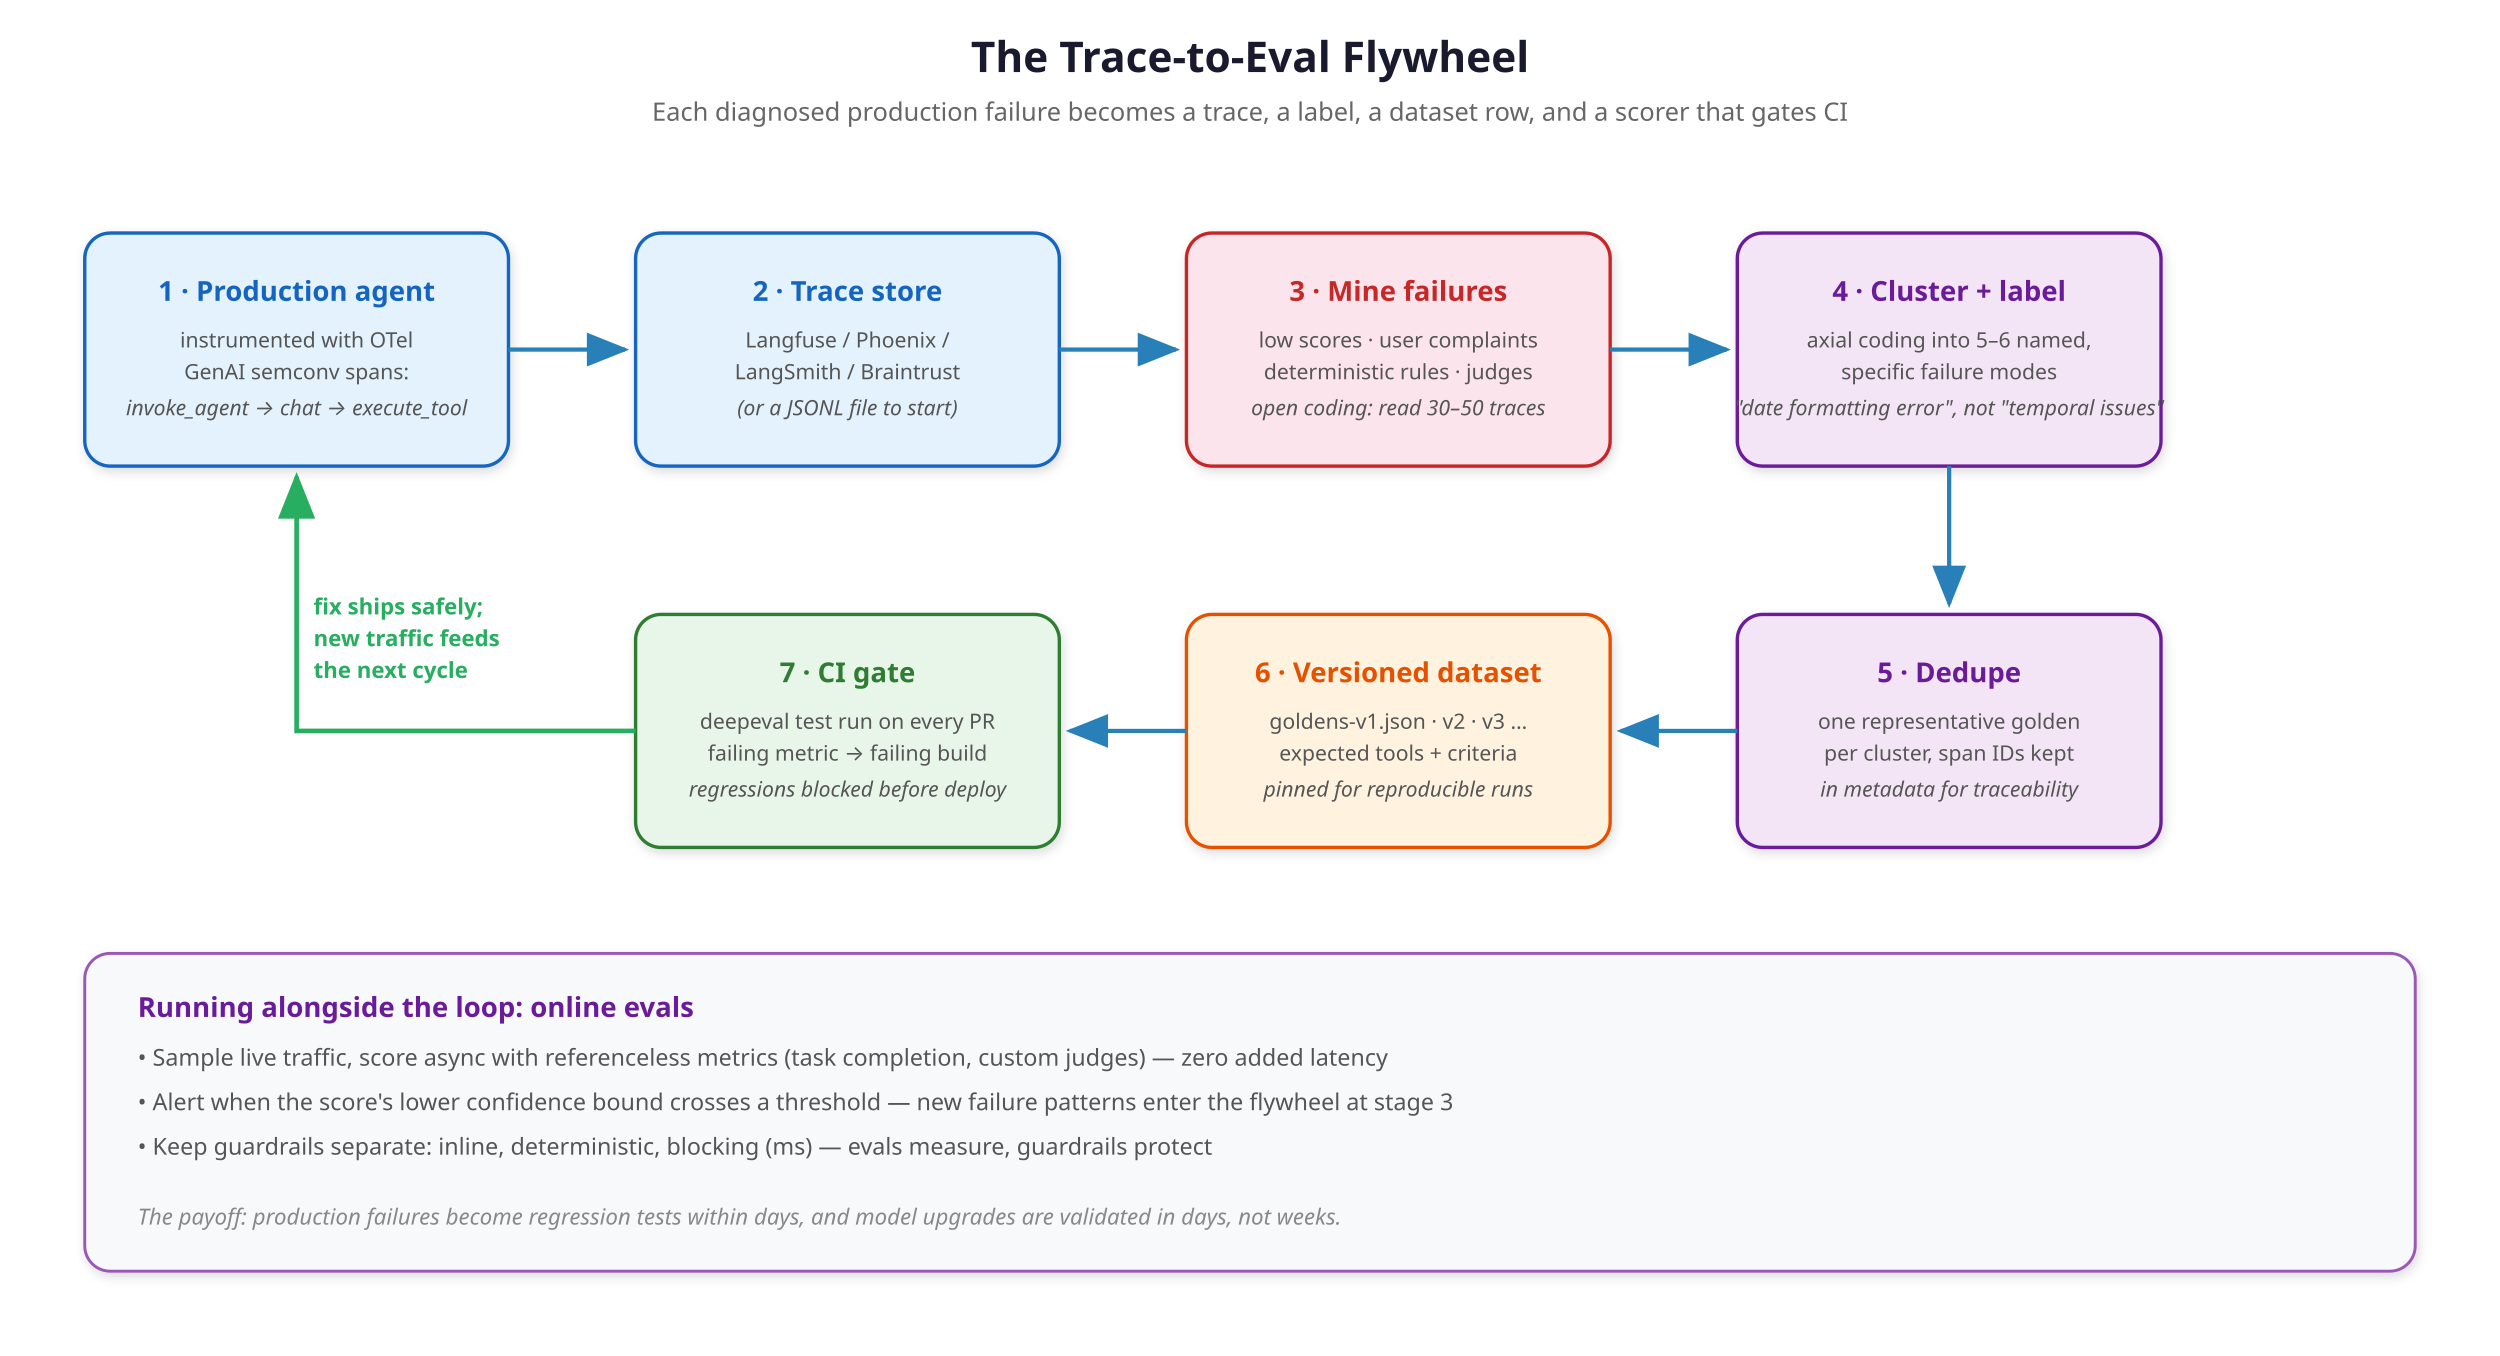
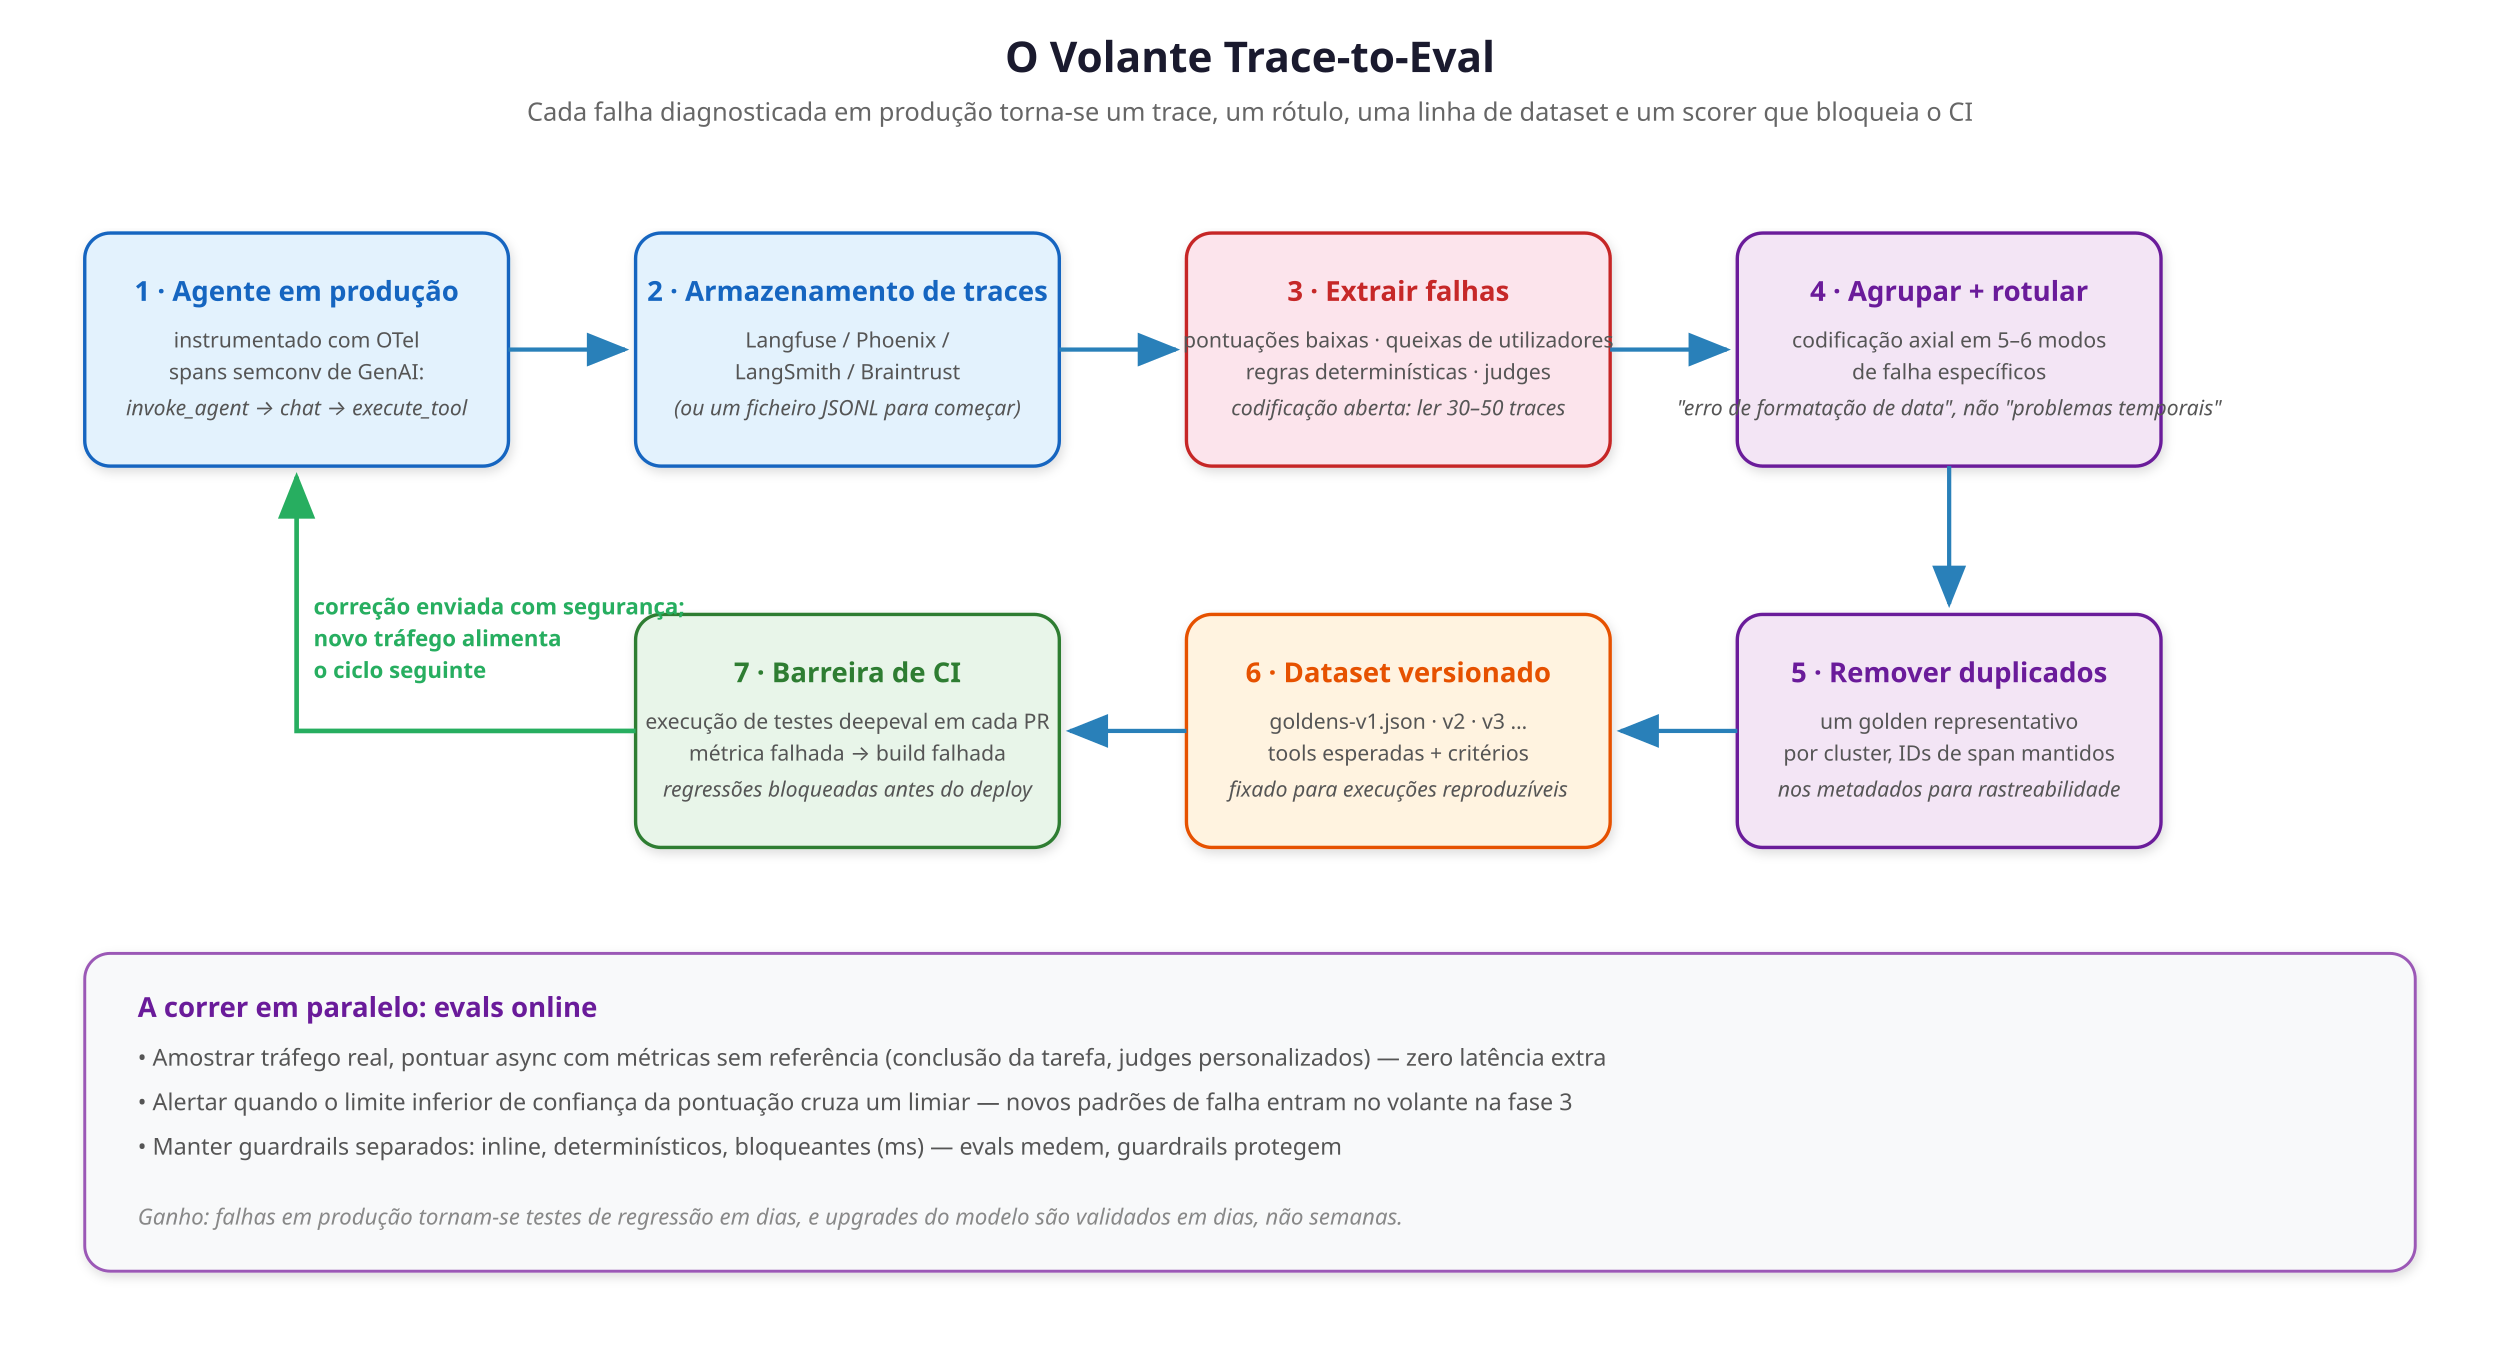
<svg xmlns="http://www.w3.org/2000/svg" viewBox="0 0 1180 640" font-family="'Segoe UI', system-ui, -apple-system, sans-serif">
  <defs>
    <marker id="arrFly" markerWidth="10" markerHeight="8" refX="9" refY="4" orient="auto">
      <path d="M0,0 L10,4 L0,8 Z" fill="#2980b9" />
    </marker>
    <marker id="arrFlyBack" markerWidth="10" markerHeight="8" refX="9" refY="4" orient="auto">
      <path d="M0,0 L10,4 L0,8 Z" fill="#27ae60" />
    </marker>
    <filter id="shadowFly" x="-4%" y="-4%" width="108%" height="116%">
      <feDropShadow dx="1" dy="2" stdDeviation="2.5" flood-opacity="0.14" />
    </filter>
  </defs>
-   <text x="590" y="34" text-anchor="middle" font-size="20" font-weight="700" fill="#1a1a2e">The Trace-to-Eval Flywheel</text>
-   <text x="590" y="57" text-anchor="middle" font-size="12" fill="#666">Each diagnosed production failure becomes a trace, a label, a dataset row, and a scorer that gates CI</text>
+   <text x="590" y="34" text-anchor="middle" font-size="20" font-weight="700" fill="#1a1a2e">O Volante Trace-to-Eval</text>
+   <text x="590" y="57" text-anchor="middle" font-size="12" fill="#666">Cada falha diagnosticada em produção torna-se um trace, um rótulo, uma linha de dataset e um scorer que bloqueia o CI</text>
  <rect x="40" y="110" width="200" height="110" rx="12" fill="#e3f2fd" stroke="#1565c0" stroke-width="1.6" filter="url(#shadowFly)" />
-   <text x="140" y="142" text-anchor="middle" font-size="13" font-weight="700" fill="#1565c0">1 · Production agent</text>
-   <text x="140" y="164" text-anchor="middle" font-size="10" fill="#555">instrumented with OTel</text>
-   <text x="140" y="179" text-anchor="middle" font-size="10" fill="#555">GenAI semconv spans:</text>
+   <text x="140" y="142" text-anchor="middle" font-size="13" font-weight="700" fill="#1565c0">1 · Agente em produção</text>
+   <text x="140" y="164" text-anchor="middle" font-size="10" fill="#555">instrumentado com OTel</text>
+   <text x="140" y="179" text-anchor="middle" font-size="10" fill="#555">spans semconv de GenAI:</text>
  <text x="140" y="196" text-anchor="middle" font-size="10" font-style="italic" fill="#555">invoke_agent → chat → execute_tool</text>
  <line x1="240" y1="165" x2="295" y2="165" stroke="#2980b9" stroke-width="2" marker-end="url(#arrFly)" />
  <rect x="300" y="110" width="200" height="110" rx="12" fill="#e3f2fd" stroke="#1565c0" stroke-width="1.6" filter="url(#shadowFly)" />
-   <text x="400" y="142" text-anchor="middle" font-size="13" font-weight="700" fill="#1565c0">2 · Trace store</text>
+   <text x="400" y="142" text-anchor="middle" font-size="13" font-weight="700" fill="#1565c0">2 · Armazenamento de traces</text>
  <text x="400" y="164" text-anchor="middle" font-size="10" fill="#555">Langfuse / Phoenix /</text>
  <text x="400" y="179" text-anchor="middle" font-size="10" fill="#555">LangSmith / Braintrust</text>
-   <text x="400" y="196" text-anchor="middle" font-size="10" font-style="italic" fill="#555">(or a JSONL file to start)</text>
+   <text x="400" y="196" text-anchor="middle" font-size="10" font-style="italic" fill="#555">(ou um ficheiro JSONL para começar)</text>
  <line x1="500" y1="165" x2="555" y2="165" stroke="#2980b9" stroke-width="2" marker-end="url(#arrFly)" />
  <rect x="560" y="110" width="200" height="110" rx="12" fill="#fce4ec" stroke="#c62828" stroke-width="1.6" filter="url(#shadowFly)" />
-   <text x="660" y="142" text-anchor="middle" font-size="13" font-weight="700" fill="#c62828">3 · Mine failures</text>
-   <text x="660" y="164" text-anchor="middle" font-size="10" fill="#555">low scores · user complaints</text>
-   <text x="660" y="179" text-anchor="middle" font-size="10" fill="#555">deterministic rules · judges</text>
-   <text x="660" y="196" text-anchor="middle" font-size="10" font-style="italic" fill="#555">open coding: read 30–50 traces</text>
+   <text x="660" y="142" text-anchor="middle" font-size="13" font-weight="700" fill="#c62828">3 · Extrair falhas</text>
+   <text x="660" y="164" text-anchor="middle" font-size="10" fill="#555">pontuações baixas · queixas de utilizadores</text>
+   <text x="660" y="179" text-anchor="middle" font-size="10" fill="#555">regras determinísticas · judges</text>
+   <text x="660" y="196" text-anchor="middle" font-size="10" font-style="italic" fill="#555">codificação aberta: ler 30–50 traces</text>
  <line x1="760" y1="165" x2="815" y2="165" stroke="#2980b9" stroke-width="2" marker-end="url(#arrFly)" />
  <rect x="820" y="110" width="200" height="110" rx="12" fill="#f3e5f5" stroke="#6a1b9a" stroke-width="1.6" filter="url(#shadowFly)" />
-   <text x="920" y="142" text-anchor="middle" font-size="13" font-weight="700" fill="#6a1b9a">4 · Cluster + label</text>
-   <text x="920" y="164" text-anchor="middle" font-size="10" fill="#555">axial coding into 5–6 named,</text>
-   <text x="920" y="179" text-anchor="middle" font-size="10" fill="#555">specific failure modes</text>
-   <text x="920" y="196" text-anchor="middle" font-size="10" font-style="italic" fill="#555">"date formatting error", not "temporal issues"</text>
+   <text x="920" y="142" text-anchor="middle" font-size="13" font-weight="700" fill="#6a1b9a">4 · Agrupar + rotular</text>
+   <text x="920" y="164" text-anchor="middle" font-size="10" fill="#555">codificação axial em 5–6 modos</text>
+   <text x="920" y="179" text-anchor="middle" font-size="10" fill="#555">de falha específicos</text>
+   <text x="920" y="196" text-anchor="middle" font-size="10" font-style="italic" fill="#555">"erro de formatação de data", não "problemas temporais"</text>
  <line x1="920" y1="220" x2="920" y2="285" stroke="#2980b9" stroke-width="2" marker-end="url(#arrFly)" />
  <rect x="820" y="290" width="200" height="110" rx="12" fill="#f3e5f5" stroke="#6a1b9a" stroke-width="1.6" filter="url(#shadowFly)" />
-   <text x="920" y="322" text-anchor="middle" font-size="13" font-weight="700" fill="#6a1b9a">5 · Dedupe</text>
-   <text x="920" y="344" text-anchor="middle" font-size="10" fill="#555">one representative golden</text>
-   <text x="920" y="359" text-anchor="middle" font-size="10" fill="#555">per cluster, span IDs kept</text>
-   <text x="920" y="376" text-anchor="middle" font-size="10" font-style="italic" fill="#555">in metadata for traceability</text>
+   <text x="920" y="322" text-anchor="middle" font-size="13" font-weight="700" fill="#6a1b9a">5 · Remover duplicados</text>
+   <text x="920" y="344" text-anchor="middle" font-size="10" fill="#555">um golden representativo</text>
+   <text x="920" y="359" text-anchor="middle" font-size="10" fill="#555">por cluster, IDs de span mantidos</text>
+   <text x="920" y="376" text-anchor="middle" font-size="10" font-style="italic" fill="#555">nos metadados para rastreabilidade</text>
  <line x1="820" y1="345" x2="765" y2="345" stroke="#2980b9" stroke-width="2" marker-end="url(#arrFly)" />
  <rect x="560" y="290" width="200" height="110" rx="12" fill="#fff3e0" stroke="#e65100" stroke-width="1.6" filter="url(#shadowFly)" />
-   <text x="660" y="322" text-anchor="middle" font-size="13" font-weight="700" fill="#e65100">6 · Versioned dataset</text>
+   <text x="660" y="322" text-anchor="middle" font-size="13" font-weight="700" fill="#e65100">6 · Dataset versionado</text>
  <text x="660" y="344" text-anchor="middle" font-size="10" fill="#555">goldens-v1.json · v2 · v3 …</text>
-   <text x="660" y="359" text-anchor="middle" font-size="10" fill="#555">expected tools + criteria</text>
-   <text x="660" y="376" text-anchor="middle" font-size="10" font-style="italic" fill="#555">pinned for reproducible runs</text>
+   <text x="660" y="359" text-anchor="middle" font-size="10" fill="#555">tools esperadas + critérios</text>
+   <text x="660" y="376" text-anchor="middle" font-size="10" font-style="italic" fill="#555">fixado para execuções reproduzíveis</text>
  <line x1="560" y1="345" x2="505" y2="345" stroke="#2980b9" stroke-width="2" marker-end="url(#arrFly)" />
  <rect x="300" y="290" width="200" height="110" rx="12" fill="#e8f5e9" stroke="#2e7d32" stroke-width="1.6" filter="url(#shadowFly)" />
-   <text x="400" y="322" text-anchor="middle" font-size="13" font-weight="700" fill="#2e7d32">7 · CI gate</text>
-   <text x="400" y="344" text-anchor="middle" font-size="10" fill="#555">deepeval test run on every PR</text>
-   <text x="400" y="359" text-anchor="middle" font-size="10" fill="#555">failing metric → failing build</text>
-   <text x="400" y="376" text-anchor="middle" font-size="10" font-style="italic" fill="#555">regressions blocked before deploy</text>
+   <text x="400" y="322" text-anchor="middle" font-size="13" font-weight="700" fill="#2e7d32">7 · Barreira de CI</text>
+   <text x="400" y="344" text-anchor="middle" font-size="10" fill="#555">execução de testes deepeval em cada PR</text>
+   <text x="400" y="359" text-anchor="middle" font-size="10" fill="#555">métrica falhada → build falhada</text>
+   <text x="400" y="376" text-anchor="middle" font-size="10" font-style="italic" fill="#555">regressões bloqueadas antes do deploy</text>
  <path d="M 300 345 L 140 345 L 140 225" fill="none" stroke="#27ae60" stroke-width="2.2" marker-end="url(#arrFlyBack)" />
-   <text x="148" y="290" font-size="10.5" font-weight="700" fill="#27ae60">fix ships safely;</text>
-   <text x="148" y="305" font-size="10.5" font-weight="700" fill="#27ae60">new traffic feeds</text>
-   <text x="148" y="320" font-size="10.5" font-weight="700" fill="#27ae60">the next cycle</text>
+   <text x="148" y="290" font-size="10.5" font-weight="700" fill="#27ae60">correção enviada com segurança;</text>
+   <text x="148" y="305" font-size="10.5" font-weight="700" fill="#27ae60">novo tráfego alimenta</text>
+   <text x="148" y="320" font-size="10.5" font-weight="700" fill="#27ae60">o ciclo seguinte</text>
  <rect x="40" y="450" width="1100" height="150" rx="12" fill="#f8f9fa" stroke="#9b59b6" stroke-width="1.4" filter="url(#shadowFly)" />
-   <text x="65" y="480" font-size="13" font-weight="700" fill="#6a1b9a">Running alongside the loop: online evals</text>
-   <text x="65" y="503" font-size="11" fill="#555">• Sample live traffic, score async with referenceless metrics (task completion, custom judges) — zero added latency</text>
-   <text x="65" y="524" font-size="11" fill="#555">• Alert when the score's lower confidence bound crosses a threshold — new failure patterns enter the flywheel at stage 3</text>
-   <text x="65" y="545" font-size="11" fill="#555">• Keep guardrails separate: inline, deterministic, blocking (ms) — evals measure, guardrails protect</text>
-   <text x="65" y="578" font-size="10.5" font-style="italic" fill="#888">The payoff: production failures become regression tests within days, and model upgrades are validated in days, not weeks.</text>
+   <text x="65" y="480" font-size="13" font-weight="700" fill="#6a1b9a">A correr em paralelo: evals online</text>
+   <text x="65" y="503" font-size="11" fill="#555">• Amostrar tráfego real, pontuar async com métricas sem referência (conclusão da tarefa, judges personalizados) — zero latência extra</text>
+   <text x="65" y="524" font-size="11" fill="#555">• Alertar quando o limite inferior de confiança da pontuação cruza um limiar — novos padrões de falha entram no volante na fase 3</text>
+   <text x="65" y="545" font-size="11" fill="#555">• Manter guardrails separados: inline, determinísticos, bloqueantes (ms) — evals medem, guardrails protegem</text>
+   <text x="65" y="578" font-size="10.5" font-style="italic" fill="#888">Ganho: falhas em produção tornam-se testes de regressão em dias, e upgrades do modelo são validados em dias, não semanas.</text>
</svg>
